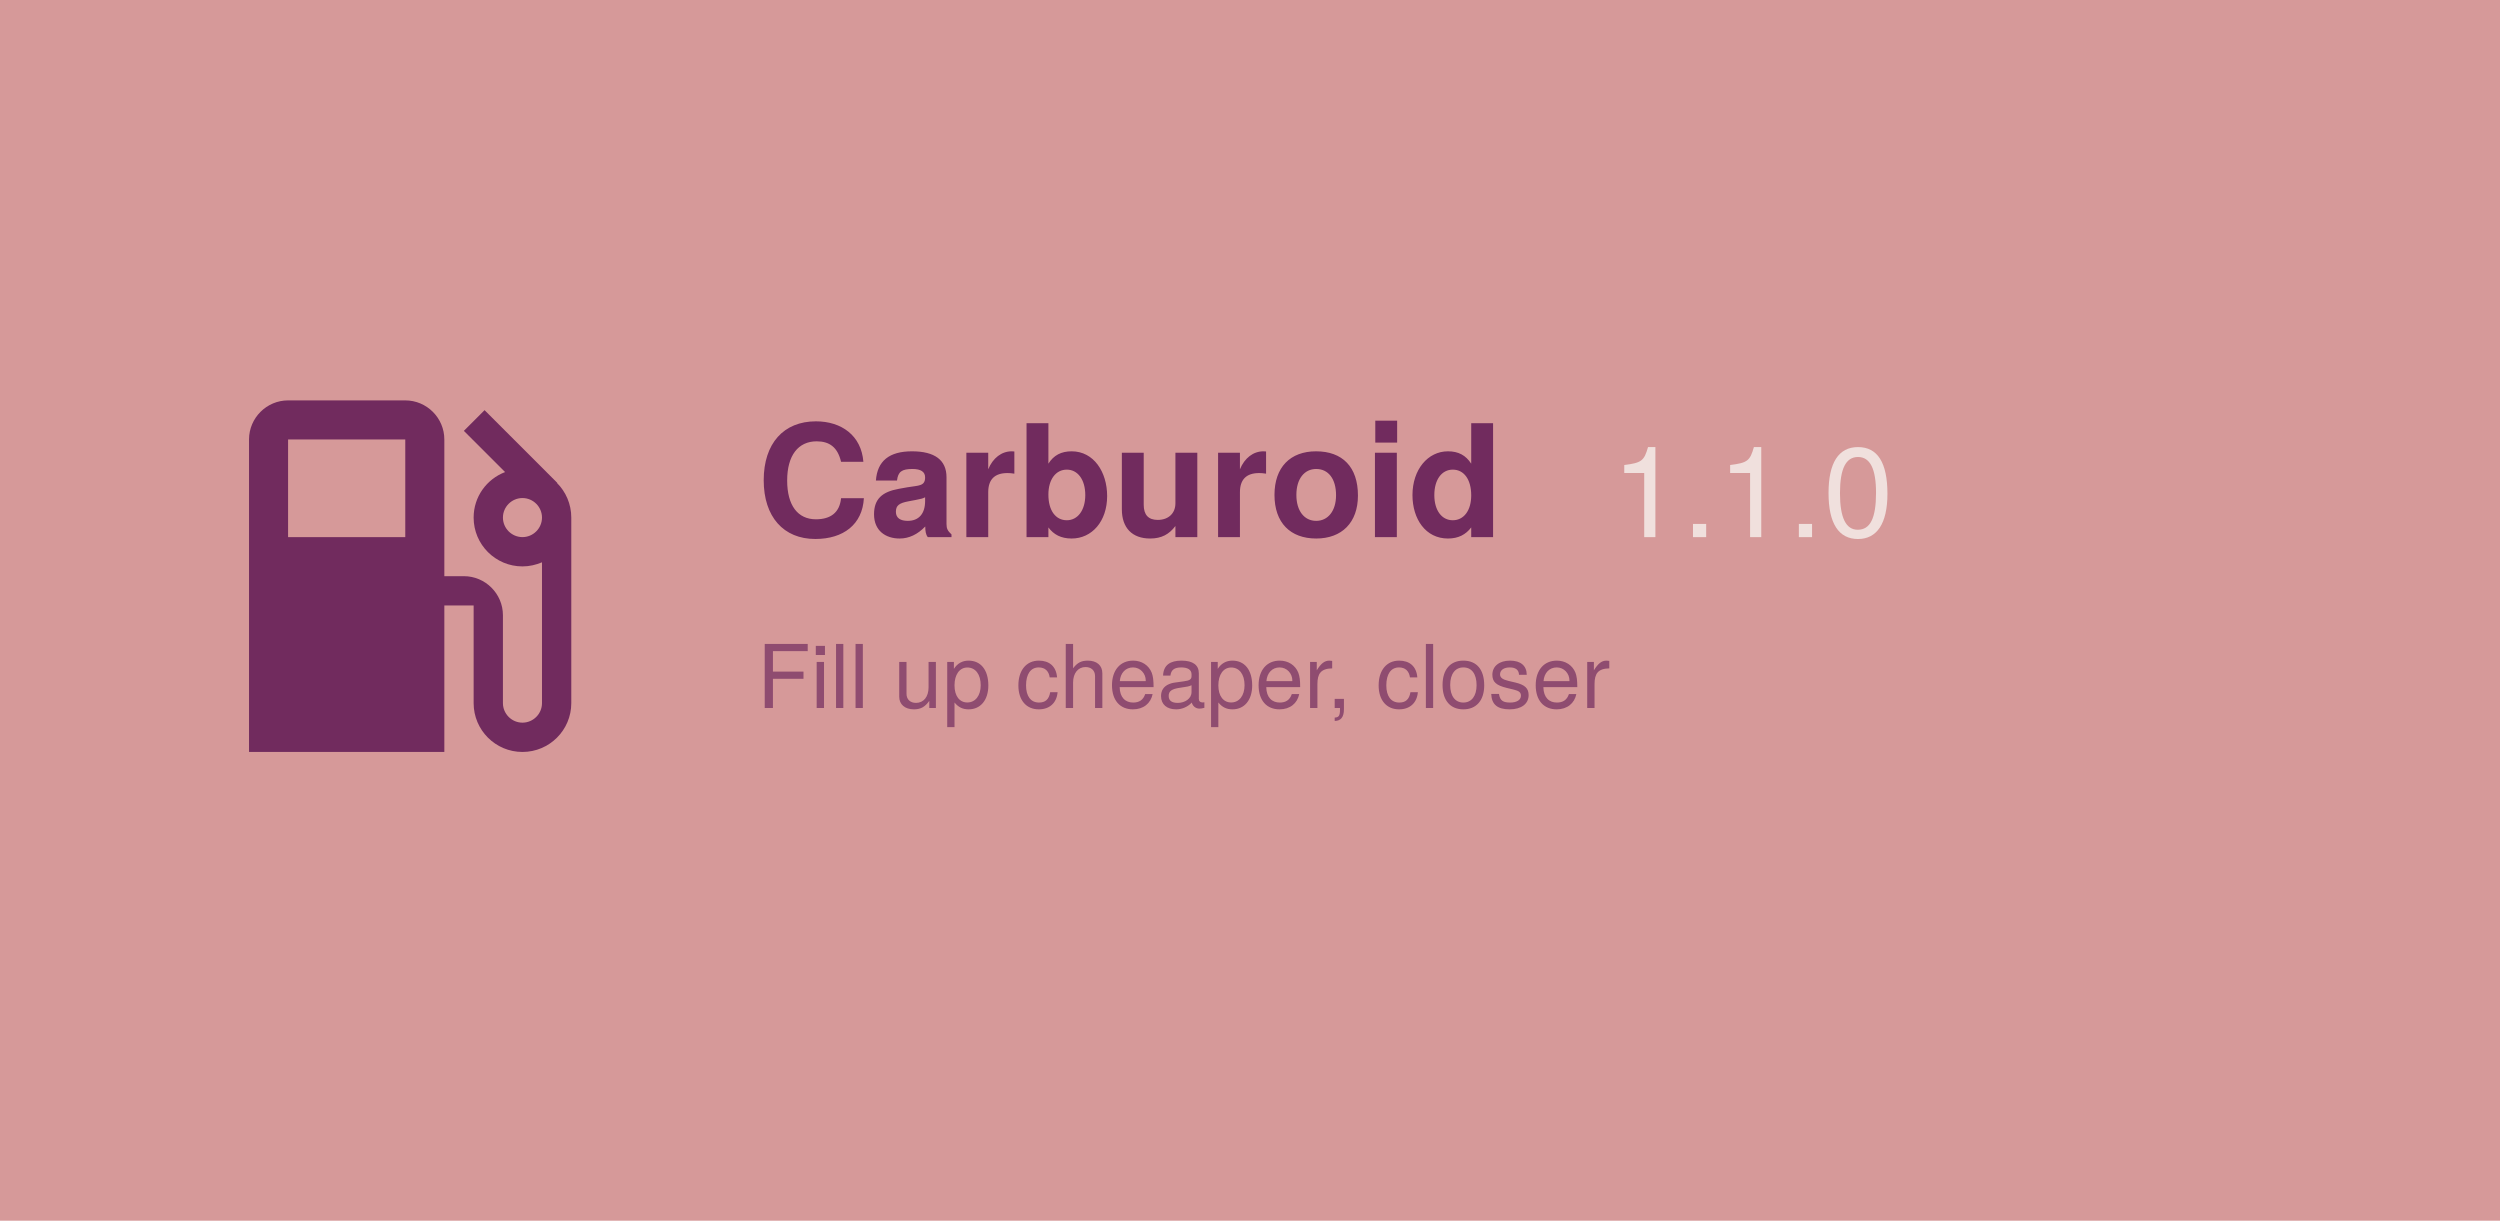
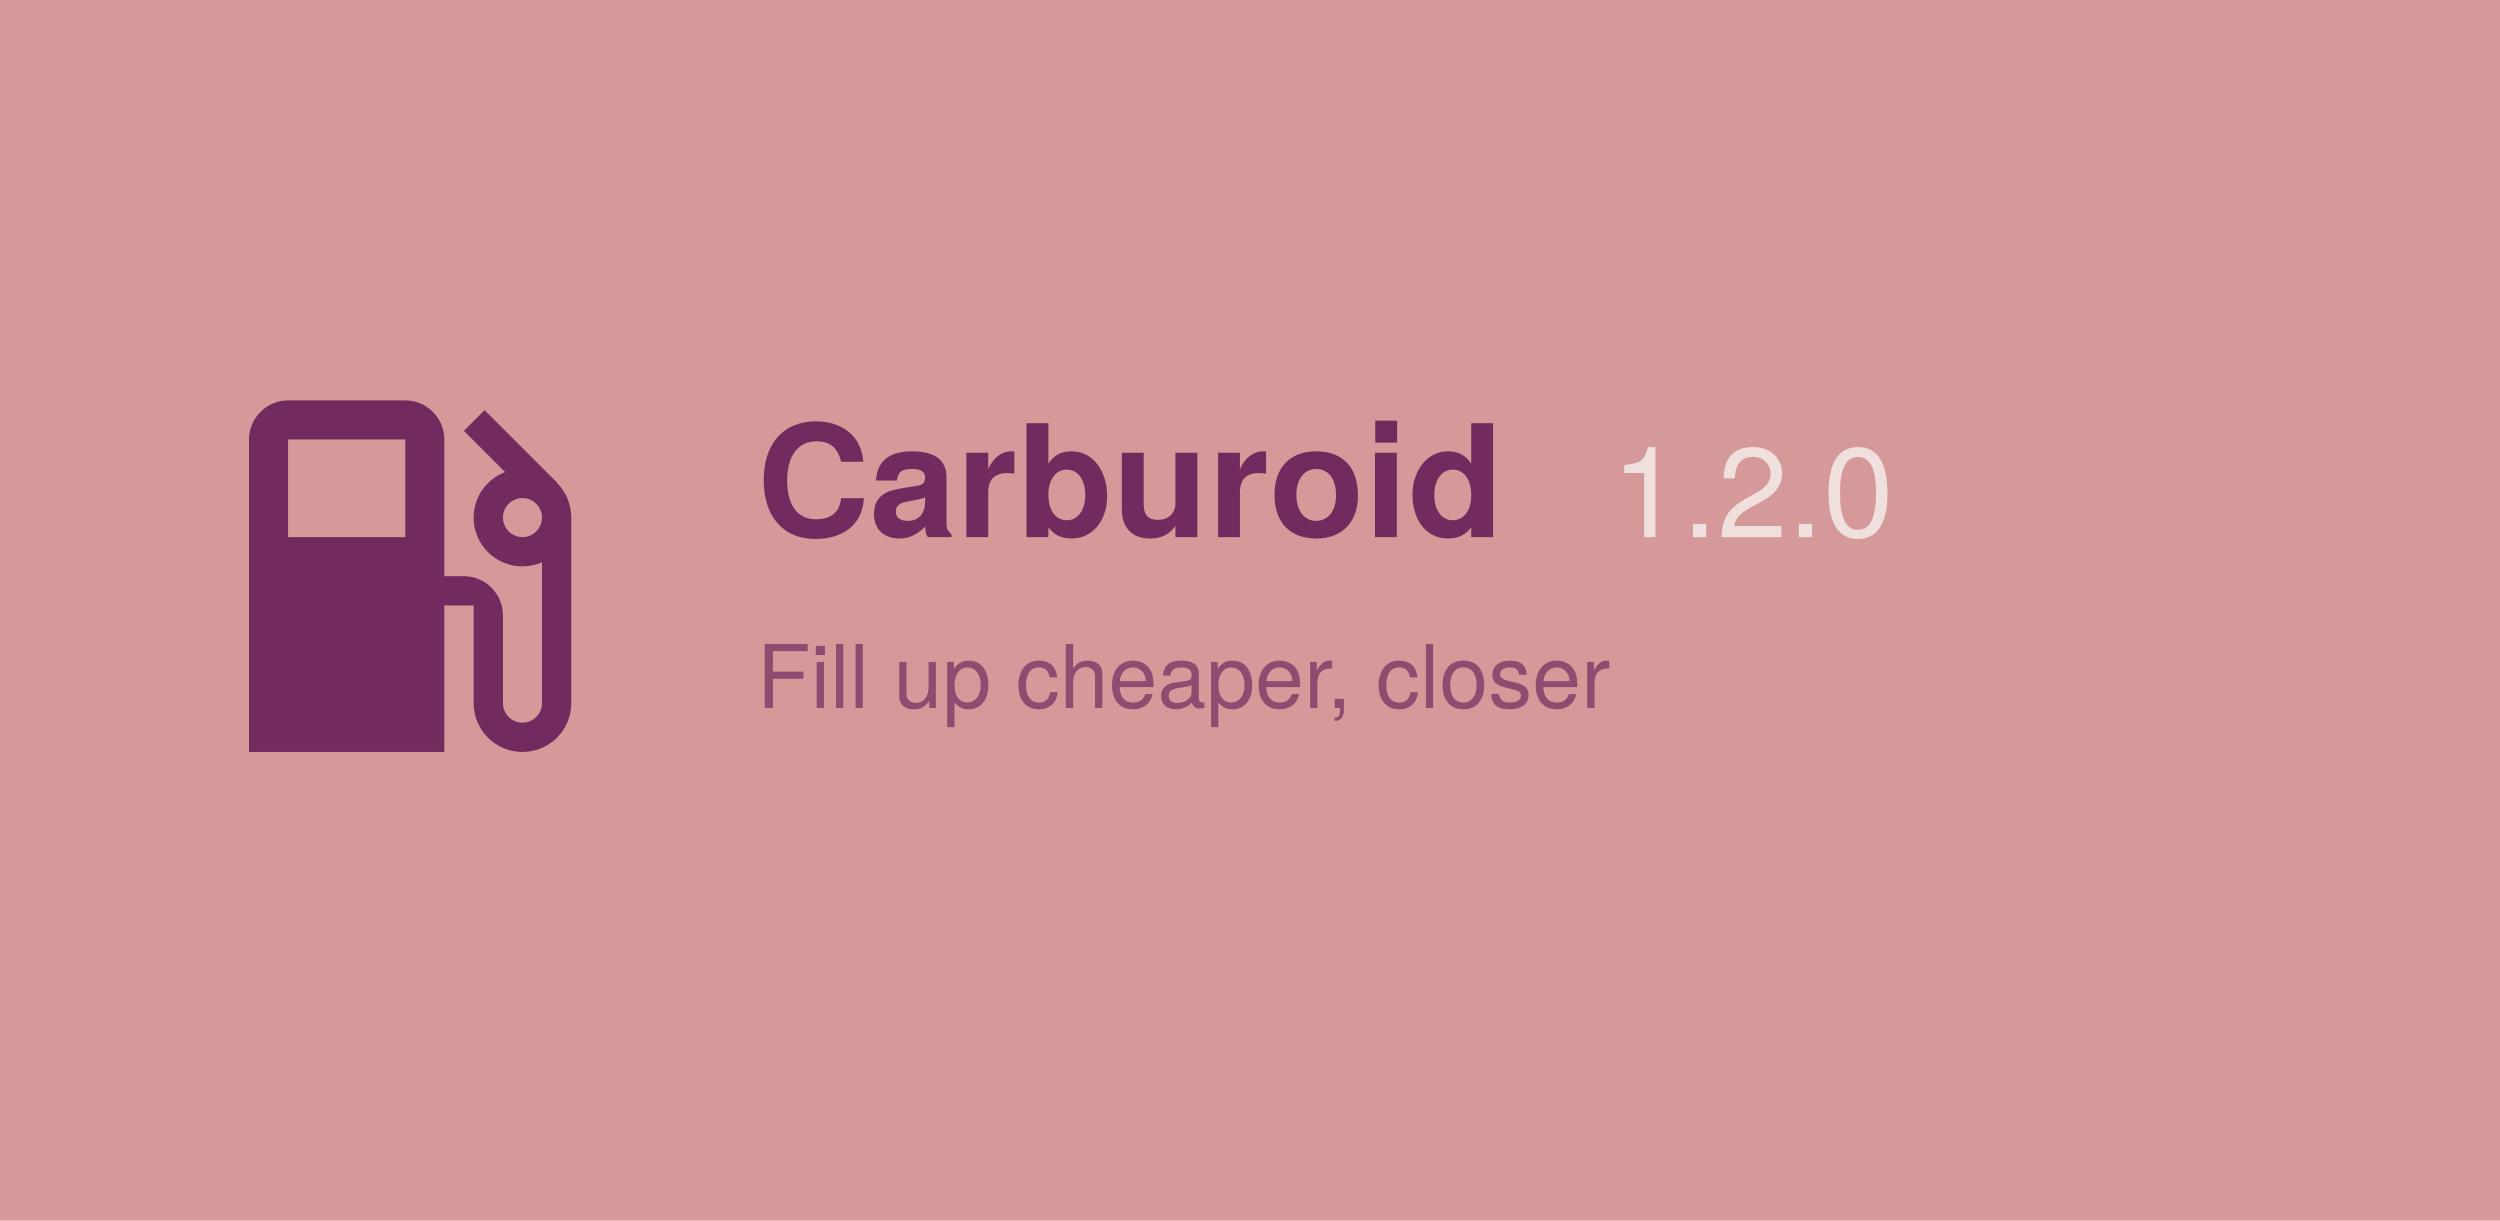
<svg xmlns="http://www.w3.org/2000/svg" width="1024" height="500" viewBox="0 0 1024 500">
  <rect width="1024" height="500" fill="#d69999" />
  <path d="M19.77 7.23l.01-.01l-3.72-3.72L15 4.56l2.11 2.11c-.94.36-1.61 1.26-1.61 2.33a2.5 2.5 0 0 0 2.5 2.5c.36 0 .69-.08 1-.21v7.21c0 .55-.45 1-1 1s-1-.45-1-1V14c0-1.1-.9-2-2-2h-1V5c0-1.1-.9-2-2-2H6c-1.1 0-2 .9-2 2v16h10v-7.5h1.5v5a2.5 2.5 0 0 0 5 0V9c0-.69-.28-1.32-.73-1.77zM12 10H6V5h6v5zm6 0c-.55 0-1-.45-1-1s.45-1 1-1s1 .45 1 1s-.45 1-1 1z" fill="#712b5e" transform="translate(70, 140) scale(8)" />
  <text x="310" y="220" font-family="Google Sans, Helvetica Neue, sans-serif" font-size="64" font-weight="700" fill="#712b5e" text-anchor="start">
    Carburoid
  </text>
-   <text x="660" y="220" id="version" font-family="Google Sans, Helvetica Neue, sans-serif" font-size="52" font-weight="500" fill="#f0e0dd" text-anchor="start">1.1.0</text>
+   <text x="660" y="220" id="version" font-family="Google Sans, Helvetica Neue, sans-serif" font-size="52" font-weight="500" fill="#f0e0dd" text-anchor="start">1.2.0</text>
  <text x="310" y="290" id="motto" font-family="Google Sans, Helvetica Neue, sans-serif" font-size="36" fill="#712b5e" fill-opacity="0.7" text-anchor="start">
    Fill up cheaper, closer
  </text>
</svg>
